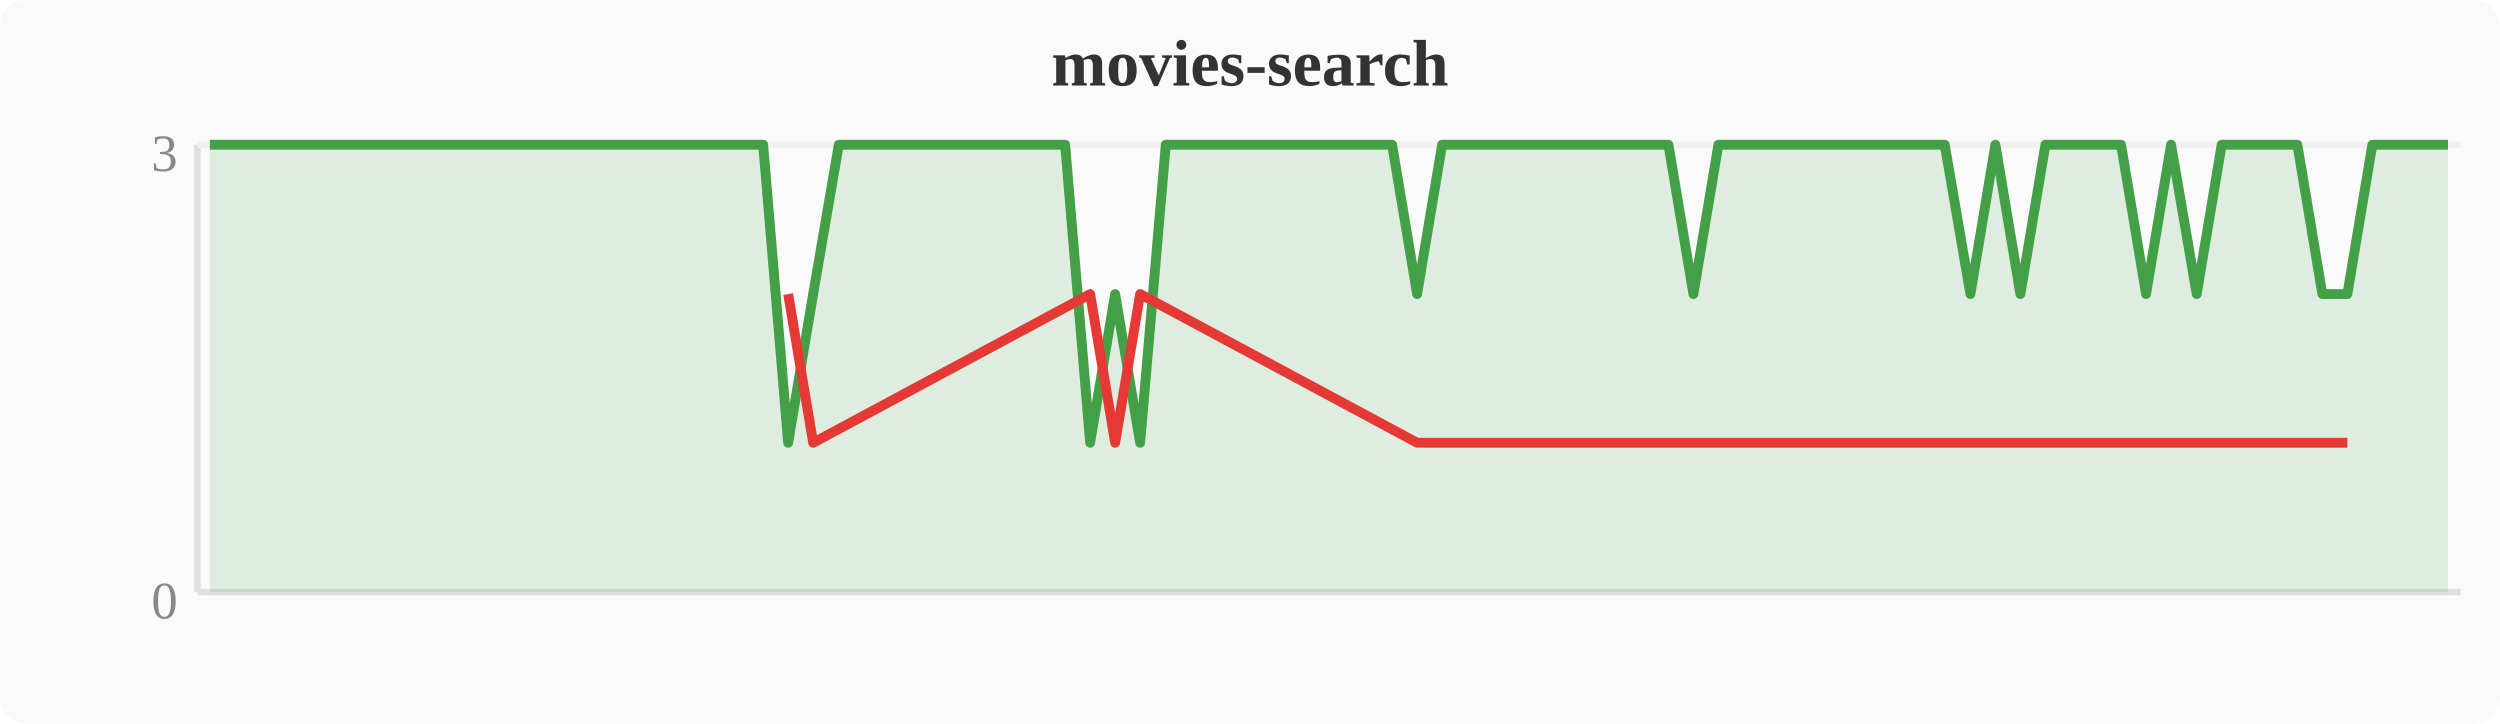
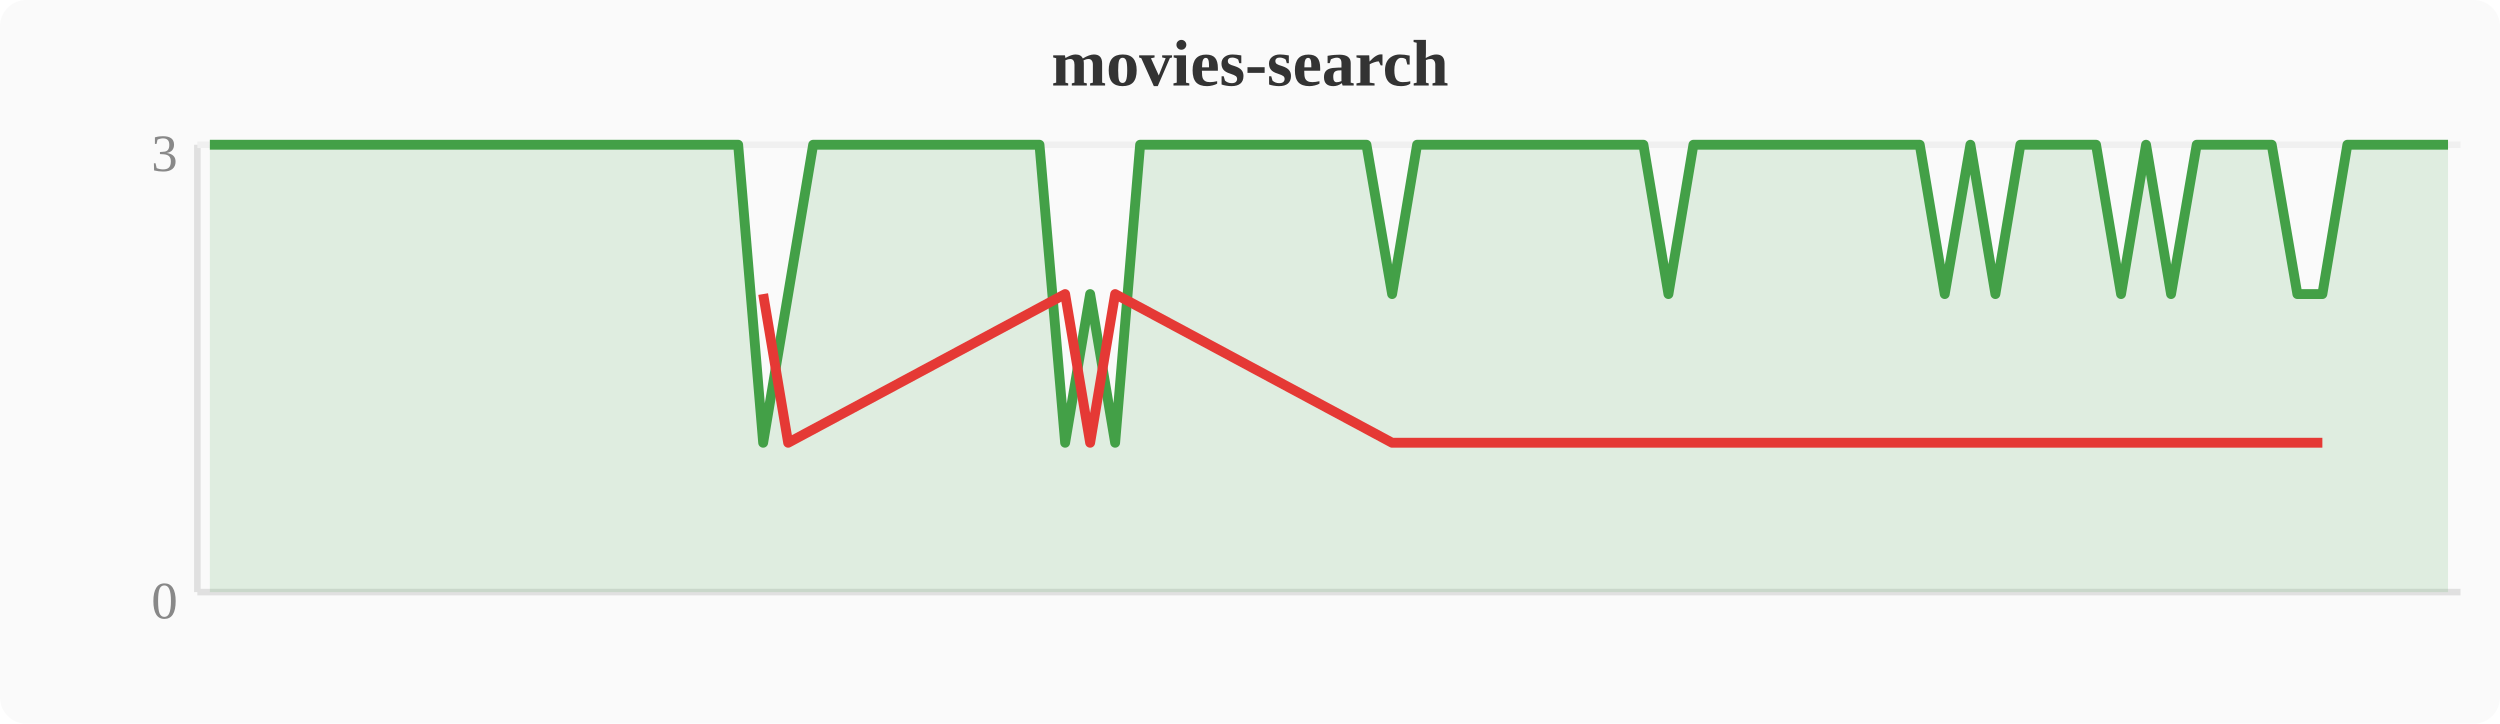
<svg xmlns="http://www.w3.org/2000/svg" width="380" height="110" viewBox="0 0 380 110">
  <rect width="380" height="110" fill="#fafafa" rx="4" />
  <text x="190" y="13" text-anchor="middle" font-size="10" font-weight="bold" fill="#333">movies-search</text>
  <line x1="30" y1="22" x2="30" y2="90" stroke="#e0e0e0" stroke-width="1" />
  <line x1="30" y1="90" x2="374" y2="90" stroke="#e0e0e0" stroke-width="1" />
  <line x1="30" y1="22" x2="374" y2="22" stroke="#f0f0f0" stroke-width="1" />
  <text x="27" y="94" text-anchor="end" font-size="8" fill="#888">0</text>
  <text x="27" y="26" text-anchor="end" font-size="8" fill="#888">3</text>
-   <polygon points="31.9,22.0 35.7,22.0 39.6,22.0 43.4,22.0 47.2,22.0 51.0,22.0 54.8,22.0 58.7,22.0 62.5,22.0 66.3,22.0 70.1,22.0 74.0,22.0 77.8,22.0 81.6,22.0 85.4,22.0 89.2,22.0 93.1,22.0 96.9,22.0 100.7,22.0 104.5,22.0 108.4,22.0 112.2,22.0 116.0,22.0 119.8,67.3 123.6,44.7 127.5,22.0 131.3,22.0 135.1,22.0 138.9,22.0 142.8,22.0 146.6,22.0 150.4,22.0 154.2,22.0 158.0,22.0 161.9,22.0 165.7,67.3 169.5,44.7 173.3,67.3 177.2,22.0 181.0,22.0 184.8,22.0 188.6,22.0 192.4,22.0 196.3,22.0 200.1,22.0 203.9,22.0 207.7,22.0 211.6,22.0 215.4,44.7 219.2,22.0 223.0,22.0 226.8,22.0 230.7,22.0 234.5,22.0 238.3,22.0 242.1,22.0 246.0,22.0 249.8,22.0 253.6,22.0 257.4,44.7 261.2,22.0 265.1,22.0 268.9,22.0 272.7,22.0 276.5,22.0 280.4,22.0 284.2,22.0 288.0,22.0 291.8,22.0 295.6,22.0 299.5,44.7 303.3,22.0 307.1,44.7 310.9,22.0 314.8,22.0 318.6,22.0 322.4,22.0 326.2,44.7 330.0,22.0 333.9,44.7 337.7,22.0 341.5,22.0 345.3,22.0 349.2,22.0 353.0,44.7 356.8,44.7 360.6,22.0 364.4,22.0 368.3,22.0 372.1,22.0 372.1,90 31.9,90" fill="#43a047" opacity="0.15" />
-   <polyline points="31.9,22.0 35.7,22.0 39.6,22.0 43.4,22.0 47.2,22.0 51.0,22.0 54.8,22.0 58.7,22.0 62.5,22.0 66.3,22.0 70.1,22.0 74.0,22.0 77.8,22.0 81.6,22.0 85.4,22.0 89.2,22.0 93.1,22.0 96.9,22.0 100.7,22.0 104.5,22.0 108.4,22.0 112.2,22.0 116.0,22.0 119.8,67.3 123.6,44.7 127.5,22.0 131.3,22.0 135.1,22.0 138.9,22.0 142.8,22.0 146.6,22.0 150.4,22.0 154.2,22.0 158.0,22.0 161.9,22.0 165.7,67.3 169.5,44.7 173.3,67.3 177.2,22.0 181.0,22.0 184.8,22.0 188.6,22.0 192.4,22.0 196.3,22.0 200.1,22.0 203.9,22.0 207.7,22.0 211.6,22.0 215.4,44.7 219.2,22.0 223.0,22.0 226.8,22.0 230.7,22.0 234.5,22.0 238.3,22.0 242.1,22.0 246.0,22.0 249.8,22.0 253.6,22.0 257.4,44.7 261.2,22.0 265.1,22.0 268.9,22.0 272.7,22.0 276.5,22.0 280.4,22.0 284.2,22.0 288.0,22.0 291.8,22.0 295.6,22.0 299.5,44.7 303.3,22.0 307.1,44.7 310.9,22.0 314.8,22.0 318.6,22.0 322.4,22.0 326.2,44.7 330.0,22.0 333.9,44.7 337.7,22.0 341.5,22.0 345.3,22.0 349.2,22.0 353.0,44.7 356.8,44.7 360.6,22.0 364.4,22.0 368.3,22.0 372.1,22.0" fill="none" stroke="#43a047" stroke-width="1.5" stroke-linejoin="round" />
-   <polyline points="119.8,44.7 123.6,67.3 165.7,44.7 169.5,67.3 173.3,44.7 215.4,67.3 257.4,67.3 299.5,67.3 307.1,67.3 326.2,67.3 333.9,67.3 353.0,67.3 356.8,67.3" fill="none" stroke="#e53935" stroke-width="1.5" stroke-linejoin="round" />
+   <polygon points="31.9,22.0 35.7,22.0 39.6,22.0 43.4,22.0 47.2,22.0 51.0,22.0 54.8,22.0 58.7,22.0 62.5,22.0 66.3,22.0 70.1,22.0 74.0,22.0 77.8,22.0 81.6,22.0 85.4,22.0 89.2,22.0 93.1,22.0 96.9,22.0 100.7,22.0 104.5,22.0 108.4,22.0 112.2,22.0 116.0,67.3 119.8,44.7 123.6,22.0 127.5,22.0 131.3,22.0 135.1,22.0 138.9,22.0 142.8,22.0 146.6,22.0 150.4,22.0 154.2,22.0 158.0,22.0 161.9,67.3 165.7,44.7 169.5,67.3 173.3,22.0 177.2,22.0 181.0,22.0 184.8,22.0 188.6,22.0 192.4,22.0 196.3,22.0 200.1,22.0 203.9,22.0 207.7,22.0 211.6,44.7 215.4,22.0 219.2,22.0 223.0,22.0 226.8,22.0 230.7,22.0 234.5,22.0 238.3,22.0 242.1,22.0 246.0,22.0 249.8,22.0 253.6,44.7 257.4,22.0 261.2,22.0 265.1,22.0 268.9,22.0 272.7,22.0 276.5,22.0 280.4,22.0 284.2,22.0 288.0,22.0 291.8,22.0 295.6,44.7 299.5,22.0 303.3,44.7 307.1,22.0 310.9,22.0 314.8,22.0 318.6,22.0 322.4,44.7 326.2,22.0 330.0,44.7 333.9,22.0 337.7,22.0 341.5,22.0 345.3,22.0 349.2,44.7 353.0,44.7 356.8,22.0 360.6,22.0 364.4,22.0 368.3,22.0 372.1,22.0 372.1,90 31.9,90" fill="#43a047" opacity="0.15" />
+   <polyline points="31.9,22.0 35.7,22.0 39.6,22.0 43.4,22.0 47.2,22.0 51.0,22.0 54.8,22.0 58.7,22.0 62.5,22.0 66.3,22.0 70.1,22.0 74.0,22.0 77.8,22.0 81.6,22.0 85.4,22.0 89.2,22.0 93.1,22.0 96.9,22.0 100.7,22.0 104.5,22.0 108.4,22.0 112.2,22.0 116.0,67.3 119.8,44.7 123.6,22.0 127.5,22.0 131.3,22.0 135.1,22.0 138.9,22.0 142.8,22.0 146.6,22.0 150.4,22.0 154.2,22.0 158.0,22.0 161.9,67.3 165.7,44.7 169.5,67.3 173.3,22.0 177.2,22.0 181.0,22.0 184.8,22.0 188.6,22.0 192.4,22.0 196.3,22.0 200.1,22.0 203.9,22.0 207.7,22.0 211.6,44.7 215.4,22.0 219.2,22.0 223.0,22.0 226.8,22.0 230.7,22.0 234.5,22.0 238.3,22.0 242.1,22.0 246.0,22.0 249.8,22.0 253.6,44.7 257.4,22.0 261.2,22.0 265.1,22.0 268.9,22.0 272.7,22.0 276.5,22.0 280.4,22.0 284.2,22.0 288.0,22.0 291.8,22.0 295.6,44.7 299.5,22.0 303.3,44.7 307.1,22.0 310.9,22.0 314.8,22.0 318.6,22.0 322.4,44.7 326.2,22.0 330.0,44.7 333.9,22.0 337.7,22.0 341.5,22.0 345.3,22.0 349.2,44.7 353.0,44.7 356.8,22.0 360.6,22.0 364.4,22.0 368.3,22.0 372.1,22.0" fill="none" stroke="#43a047" stroke-width="1.5" stroke-linejoin="round" />
+   <polyline points="116.0,44.7 119.8,67.3 161.9,44.7 165.7,67.3 169.5,44.7 211.6,67.3 253.6,67.3 295.6,67.3 303.3,67.3 322.4,67.3 330.0,67.3 349.2,67.3 353.0,67.3" fill="none" stroke="#e53935" stroke-width="1.5" stroke-linejoin="round" />
</svg>
